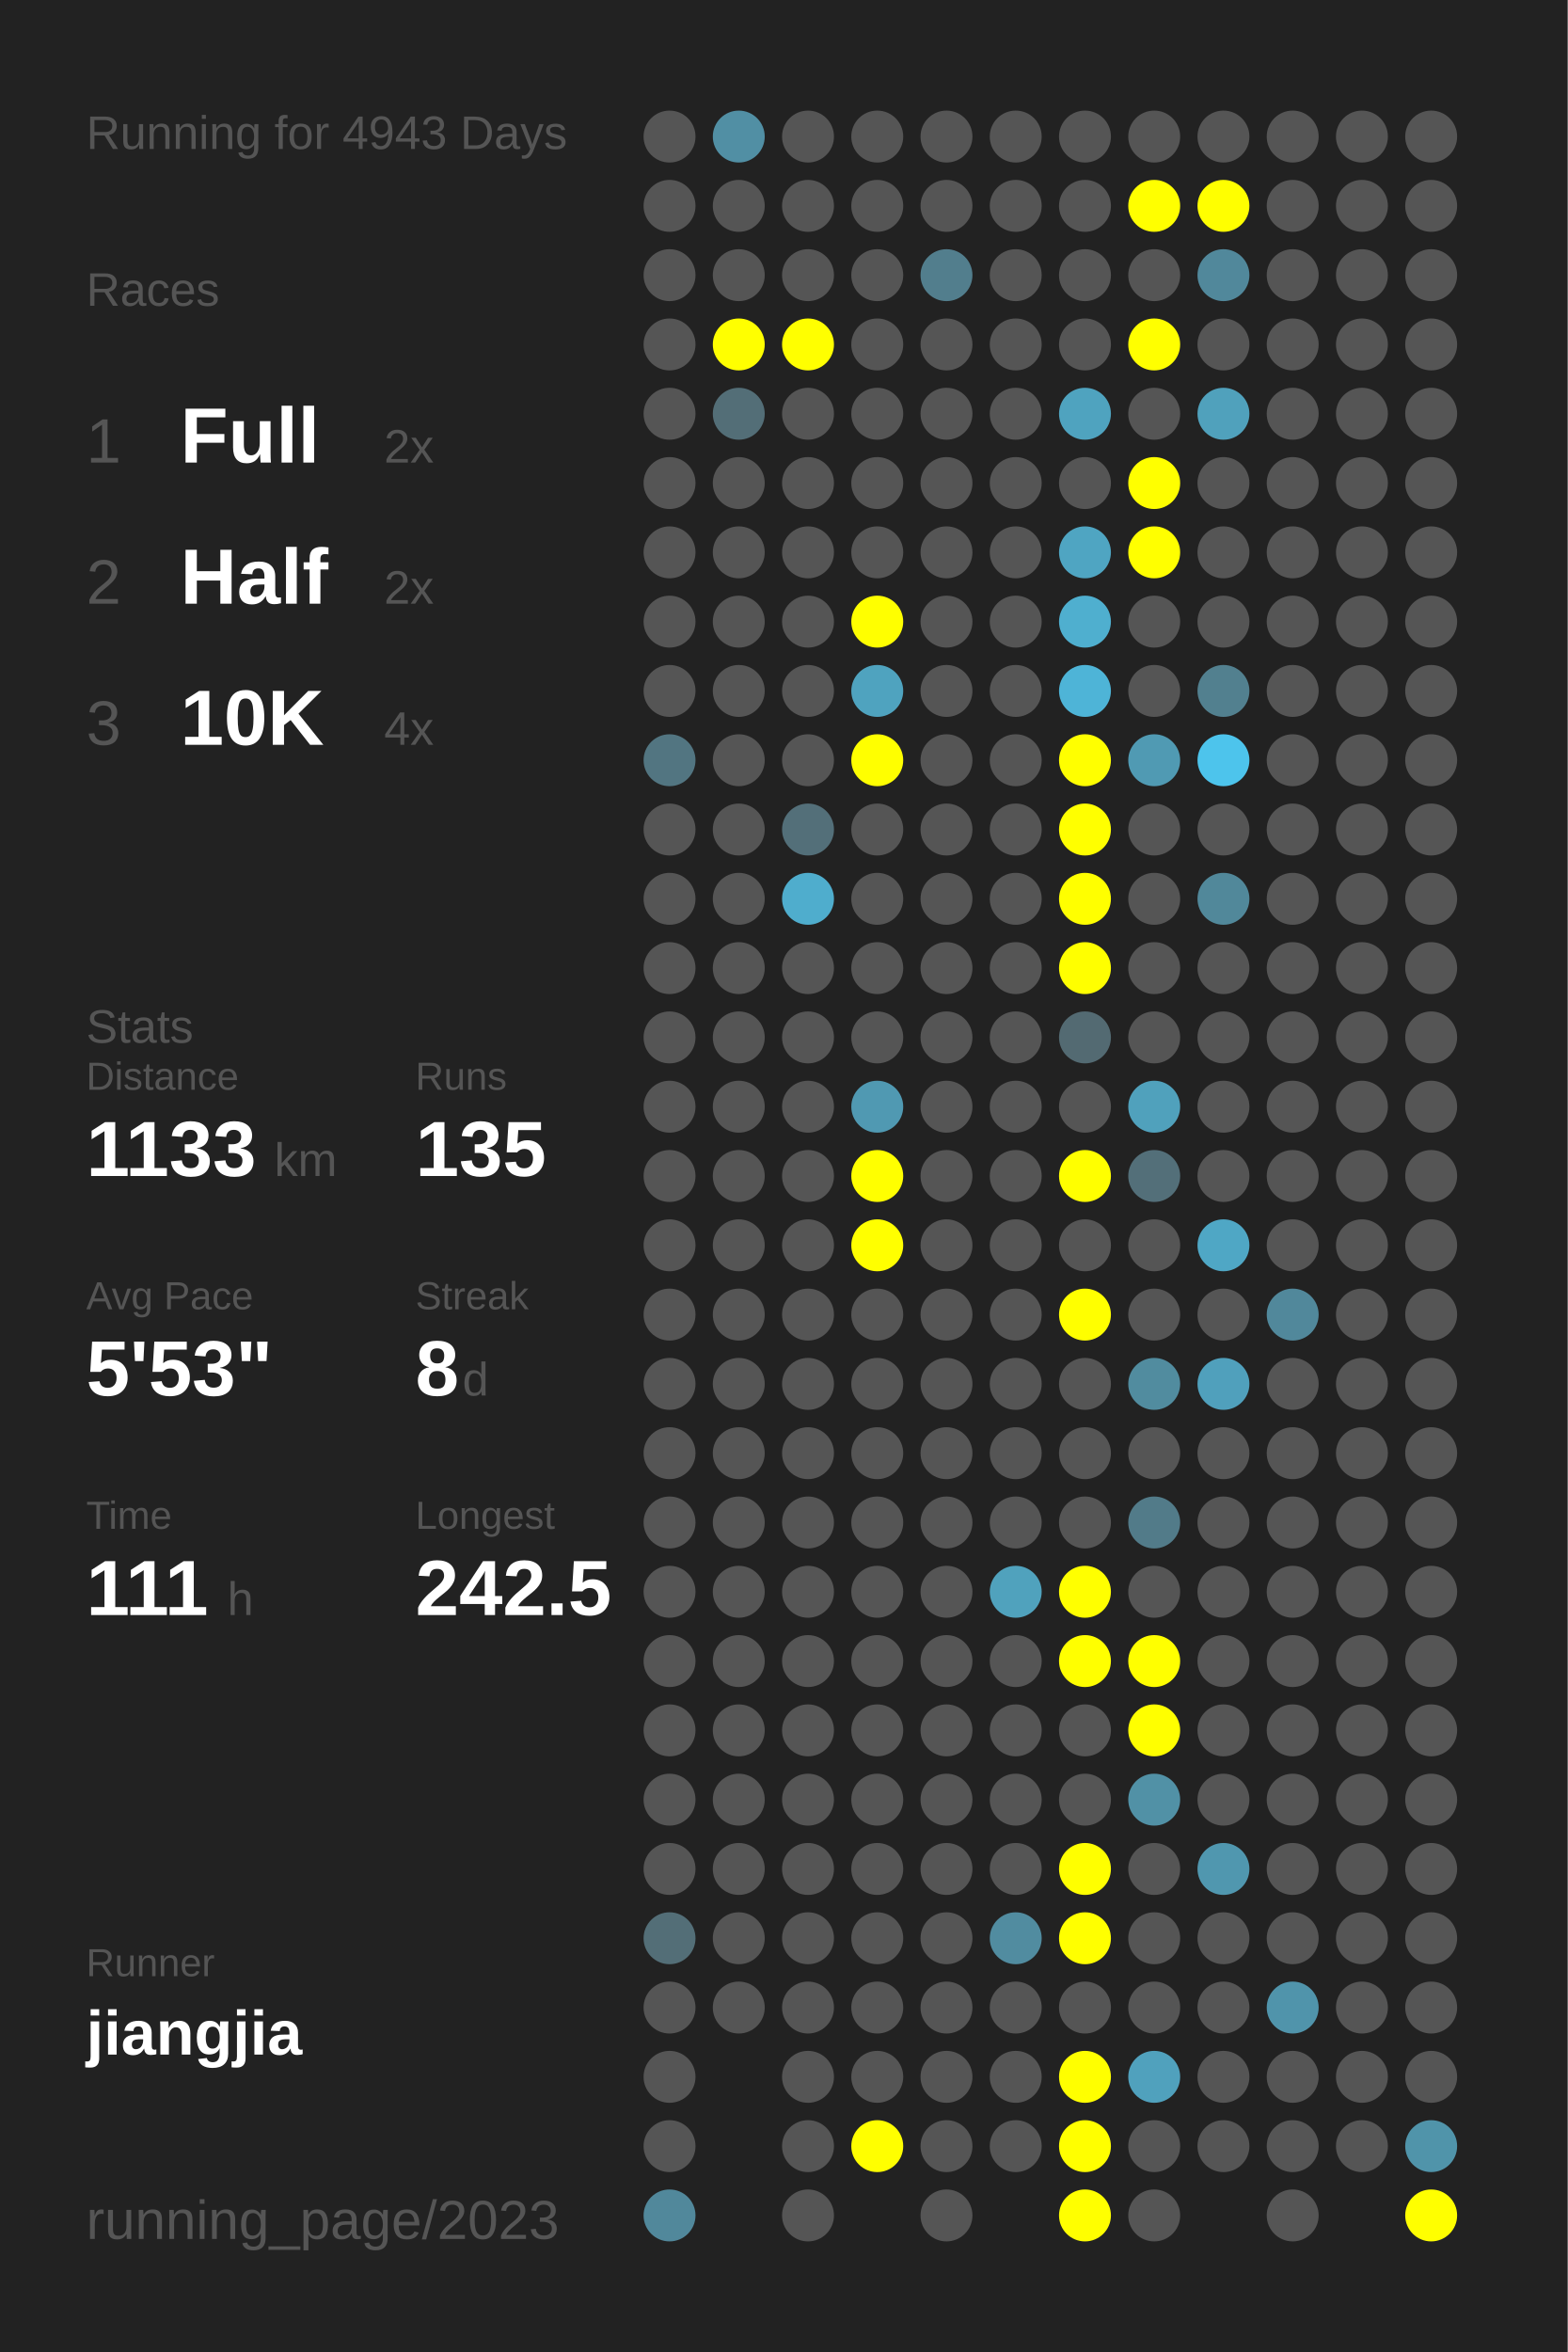
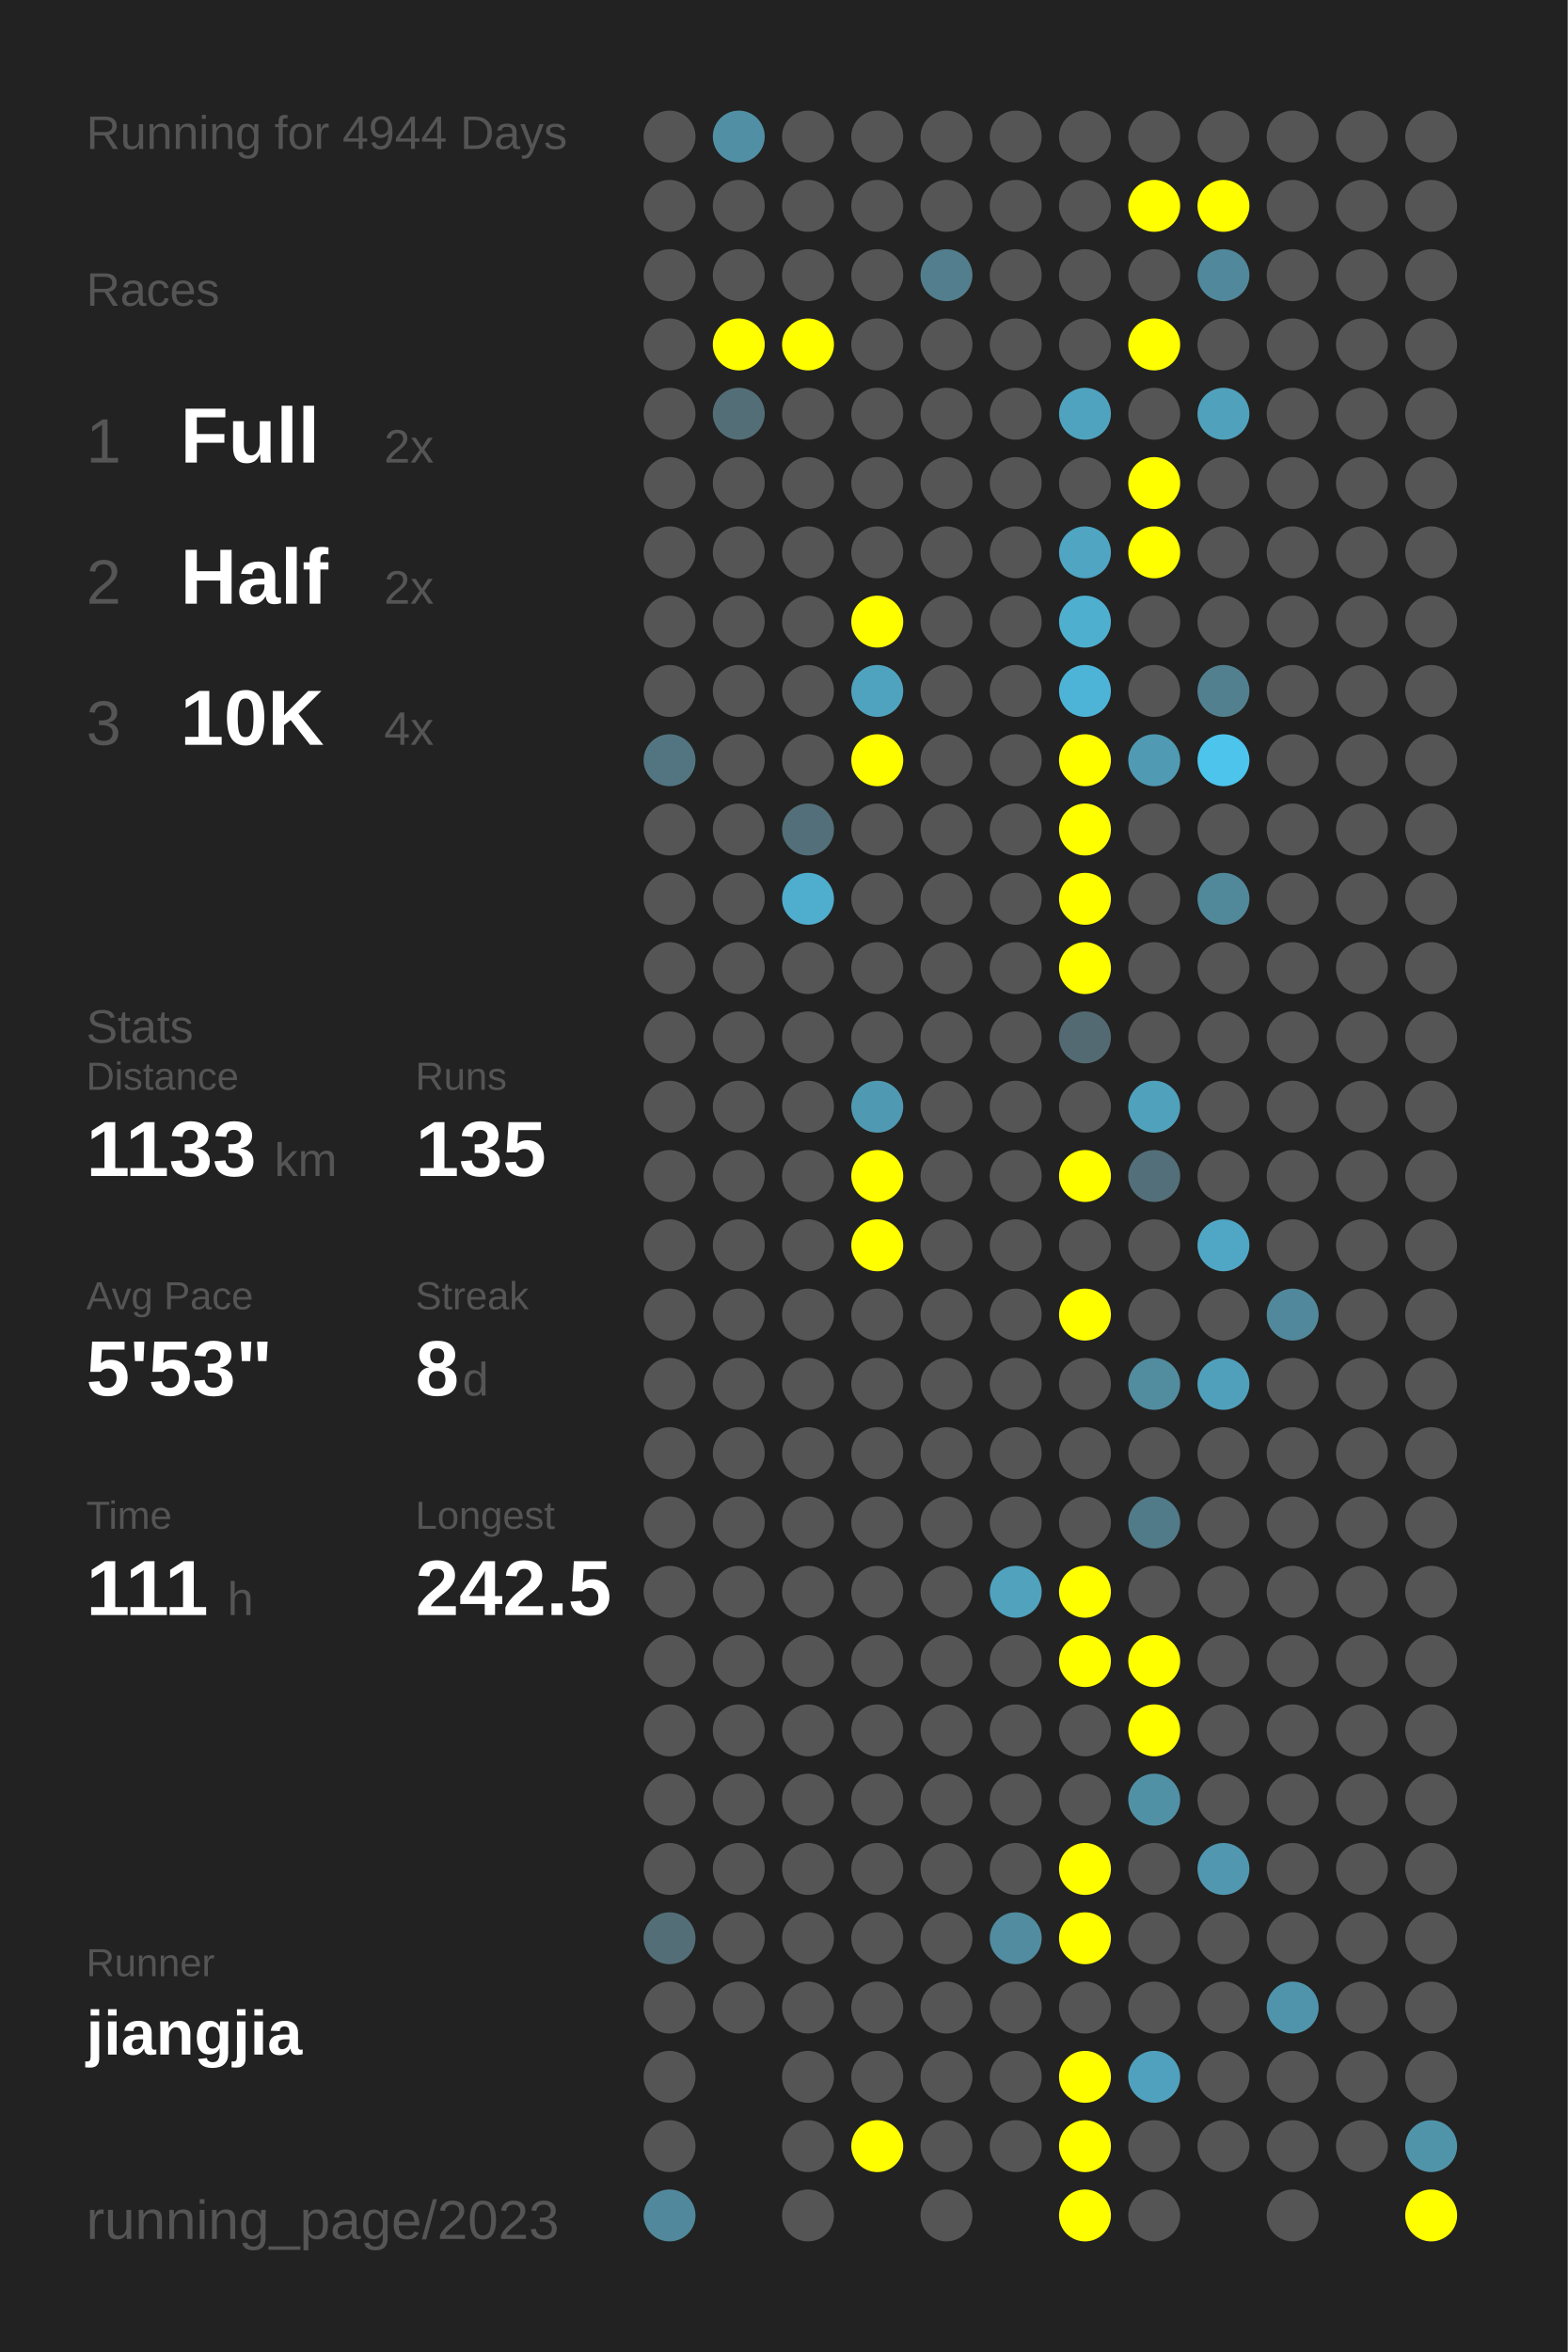
<svg xmlns="http://www.w3.org/2000/svg" baseProfile="full" height="300mm" version="1.1" viewBox="0,0,200,300" width="200mm">
  <defs />
  <rect fill="#222222" height="300" width="200" x="0" y="0" />
-   <text fill="#555555" style="font-size:6px; font-family:Arial;" x="11" y="19">Running for 4943 Days</text>
+   <text fill="#555555" style="font-size:6px; font-family:Arial;" x="11" y="19">Running for 4944 Days</text>
  <text fill="#555555" style="font-size:6px; font-family:Arial;" x="11" y="39">Races</text>
  <text fill="#555555" style="font-size:8px; font-family:Arial;" x="11" y="59">1</text>
  <text fill="#FFFFFF" style="font-size:10px; font-family:Arial; font-weight:bold;" x="23" y="59">Full</text>
  <text fill="#555555" style="font-size:6px; font-family:Arial;" x="49" y="59">2x</text>
  <text fill="#555555" style="font-size:8px; font-family:Arial;" x="11" y="77">2</text>
  <text fill="#FFFFFF" style="font-size:10px; font-family:Arial; font-weight:bold;" x="23" y="77">Half</text>
  <text fill="#555555" style="font-size:6px; font-family:Arial;" x="49" y="77">2x</text>
  <text fill="#555555" style="font-size:8px; font-family:Arial;" x="11" y="95">3</text>
  <text fill="#FFFFFF" style="font-size:10px; font-family:Arial; font-weight:bold;" x="23" y="95">10K</text>
  <text fill="#555555" style="font-size:6px; font-family:Arial;" x="49" y="95">4x</text>
  <text fill="#555555" style="font-size:6px; font-family:Arial;" x="11" y="133">Stats</text>
  <text fill="#555555" style="font-size:5px; font-family:Arial;" x="11" y="139">Distance</text>
  <text fill="#FFFFFF" style="font-size:10px; font-family:Arial; font-weight:bold;" x="11" y="150">1133</text>
  <text fill="#555555" style="font-size:6px; font-family:Arial;" x="35" y="150">km</text>
  <text fill="#555555" style="font-size:5px; font-family:Arial;" x="53" y="139">Runs</text>
  <text fill="#FFFFFF" style="font-size:10px; font-family:Arial; font-weight:bold;" x="53" y="150">135</text>
  <text fill="#555555" style="font-size:5px; font-family:Arial;" x="11" y="167">Avg Pace</text>
  <text fill="#FFFFFF" style="font-size:10px; font-family:Arial; font-weight:bold;" x="11" y="178">5'53"</text>
  <text fill="#555555" style="font-size:5px; font-family:Arial;" x="53" y="167">Streak</text>
  <text fill="#FFFFFF" style="font-size:10px; font-family:Arial; font-weight:bold;" x="53" y="178">8</text>
  <text fill="#555555" style="font-size:6px; font-family:Arial;" x="59" y="178">d</text>
  <text fill="#555555" style="font-size:5px; font-family:Arial;" x="11" y="195">Time</text>
  <text fill="#FFFFFF" style="font-size:10px; font-family:Arial; font-weight:bold;" x="11" y="206">111</text>
  <text fill="#555555" style="font-size:6px; font-family:Arial;" x="29" y="206">h</text>
  <text fill="#555555" style="font-size:5px; font-family:Arial;" x="53" y="195">Longest</text>
  <text fill="#FFFFFF" style="font-size:10px; font-family:Arial; font-weight:bold;" x="53" y="206">242.5</text>
  <text fill="#555555" style="font-size:5px; font-family:Arial;" x="11" y="252.065">Runner</text>
  <text fill="#FFFFFF" style="font-size:8px; font-family:Arial; font-weight:bold;" x="11" y="262.065">jiangjia</text>
  <text fill="#555555" style="font-size:7px; font-family:Arial;" x="11" y="285.581">running_page/2023</text>
  <circle cx="85.417" cy="17.419" fill="#555555" r="3.312" />
  <circle cx="85.417" cy="26.258" fill="#555555" r="3.312" />
  <circle cx="85.417" cy="35.097" fill="#555555" r="3.312" />
  <circle cx="85.417" cy="43.935" fill="#555555" r="3.312" />
  <circle cx="85.417" cy="52.774" fill="#555555" r="3.312" />
  <circle cx="85.417" cy="61.613" fill="#555555" r="3.312" />
  <circle cx="85.417" cy="70.452" fill="#555555" r="3.312" />
  <circle cx="85.417" cy="79.29" fill="#555555" r="3.312" />
  <circle cx="85.417" cy="88.129" fill="#555555" r="3.312" />
  <circle cx="85.417" cy="96.968" fill="#527581" r="3.312" />
  <circle cx="85.417" cy="105.806" fill="#555555" r="3.312" />
  <circle cx="85.417" cy="114.645" fill="#555555" r="3.312" />
  <circle cx="85.417" cy="123.484" fill="#555555" r="3.312" />
  <circle cx="85.417" cy="132.323" fill="#555555" r="3.312" />
  <circle cx="85.417" cy="141.161" fill="#555555" r="3.312" />
  <circle cx="85.417" cy="150" fill="#555555" r="3.312" />
  <circle cx="85.417" cy="158.839" fill="#555555" r="3.312" />
  <circle cx="85.417" cy="167.677" fill="#555555" r="3.312" />
  <circle cx="85.417" cy="176.516" fill="#555555" r="3.312" />
  <circle cx="85.417" cy="185.355" fill="#555555" r="3.312" />
  <circle cx="85.417" cy="194.194" fill="#555555" r="3.312" />
  <circle cx="85.417" cy="203.032" fill="#555555" r="3.312" />
  <circle cx="85.417" cy="211.871" fill="#555555" r="3.312" />
  <circle cx="85.417" cy="220.71" fill="#555555" r="3.312" />
  <circle cx="85.417" cy="229.548" fill="#555555" r="3.312" />
  <circle cx="85.417" cy="238.387" fill="#555555" r="3.312" />
  <circle cx="85.417" cy="247.226" fill="#536e77" r="3.312" />
  <circle cx="85.417" cy="256.065" fill="#555555" r="3.312" />
  <circle cx="85.417" cy="264.903" fill="#555555" r="3.312" />
  <circle cx="85.417" cy="273.742" fill="#555555" r="3.312" />
  <circle cx="85.417" cy="282.581" fill="#51889b" r="3.312" />
  <circle cx="94.25" cy="17.419" fill="#518fa4" r="3.312" />
  <circle cx="94.25" cy="26.258" fill="#555555" r="3.312" />
  <circle cx="94.25" cy="35.097" fill="#555555" r="3.312" />
  <circle cx="94.25" cy="43.935" fill="#FFFF00" r="3.312" />
  <circle cx="94.25" cy="52.774" fill="#536e77" r="3.312" />
  <circle cx="94.25" cy="61.613" fill="#555555" r="3.312" />
  <circle cx="94.25" cy="70.452" fill="#555555" r="3.312" />
  <circle cx="94.25" cy="79.29" fill="#555555" r="3.312" />
  <circle cx="94.25" cy="88.129" fill="#555555" r="3.312" />
  <circle cx="94.25" cy="96.968" fill="#555555" r="3.312" />
  <circle cx="94.25" cy="105.806" fill="#555555" r="3.312" />
  <circle cx="94.25" cy="114.645" fill="#555555" r="3.312" />
  <circle cx="94.25" cy="123.484" fill="#555555" r="3.312" />
  <circle cx="94.25" cy="132.323" fill="#555555" r="3.312" />
  <circle cx="94.25" cy="141.161" fill="#555555" r="3.312" />
  <circle cx="94.25" cy="150" fill="#555555" r="3.312" />
  <circle cx="94.25" cy="158.839" fill="#555555" r="3.312" />
  <circle cx="94.25" cy="167.677" fill="#555555" r="3.312" />
  <circle cx="94.25" cy="176.516" fill="#555555" r="3.312" />
  <circle cx="94.25" cy="185.355" fill="#555555" r="3.312" />
  <circle cx="94.25" cy="194.194" fill="#555555" r="3.312" />
  <circle cx="94.25" cy="203.032" fill="#555555" r="3.312" />
  <circle cx="94.25" cy="211.871" fill="#555555" r="3.312" />
  <circle cx="94.25" cy="220.71" fill="#555555" r="3.312" />
  <circle cx="94.25" cy="229.548" fill="#555555" r="3.312" />
  <circle cx="94.25" cy="238.387" fill="#555555" r="3.312" />
  <circle cx="94.25" cy="247.226" fill="#555555" r="3.312" />
  <circle cx="94.25" cy="256.065" fill="#555555" r="3.312" />
  <circle cx="103.083" cy="17.419" fill="#555555" r="3.312" />
  <circle cx="103.083" cy="26.258" fill="#555555" r="3.312" />
  <circle cx="103.083" cy="35.097" fill="#555555" r="3.312" />
  <circle cx="103.083" cy="43.935" fill="#FFFF00" r="3.312" />
  <circle cx="103.083" cy="52.774" fill="#555555" r="3.312" />
  <circle cx="103.083" cy="61.613" fill="#555555" r="3.312" />
  <circle cx="103.083" cy="70.452" fill="#555555" r="3.312" />
  <circle cx="103.083" cy="79.29" fill="#555555" r="3.312" />
  <circle cx="103.083" cy="88.129" fill="#555555" r="3.312" />
  <circle cx="103.083" cy="96.968" fill="#555555" r="3.312" />
  <circle cx="103.083" cy="105.806" fill="#536f79" r="3.312" />
  <circle cx="103.083" cy="114.645" fill="#4fadcd" r="3.312" />
  <circle cx="103.083" cy="123.484" fill="#555555" r="3.312" />
  <circle cx="103.083" cy="132.323" fill="#555555" r="3.312" />
  <circle cx="103.083" cy="141.161" fill="#555555" r="3.312" />
  <circle cx="103.083" cy="150" fill="#555555" r="3.312" />
  <circle cx="103.083" cy="158.839" fill="#555555" r="3.312" />
  <circle cx="103.083" cy="167.677" fill="#555555" r="3.312" />
  <circle cx="103.083" cy="176.516" fill="#555555" r="3.312" />
  <circle cx="103.083" cy="185.355" fill="#555555" r="3.312" />
  <circle cx="103.083" cy="194.194" fill="#555555" r="3.312" />
  <circle cx="103.083" cy="203.032" fill="#555555" r="3.312" />
  <circle cx="103.083" cy="211.871" fill="#555555" r="3.312" />
  <circle cx="103.083" cy="220.71" fill="#555555" r="3.312" />
  <circle cx="103.083" cy="229.548" fill="#555555" r="3.312" />
  <circle cx="103.083" cy="238.387" fill="#555555" r="3.312" />
  <circle cx="103.083" cy="247.226" fill="#555555" r="3.312" />
  <circle cx="103.083" cy="256.065" fill="#555555" r="3.312" />
  <circle cx="103.083" cy="264.903" fill="#555555" r="3.312" />
  <circle cx="103.083" cy="273.742" fill="#555555" r="3.312" />
  <circle cx="103.083" cy="282.581" fill="#555555" r="3.312" />
  <circle cx="111.917" cy="17.419" fill="#555555" r="3.312" />
  <circle cx="111.917" cy="26.258" fill="#555555" r="3.312" />
  <circle cx="111.917" cy="35.097" fill="#555555" r="3.312" />
  <circle cx="111.917" cy="43.935" fill="#555555" r="3.312" />
  <circle cx="111.917" cy="52.774" fill="#555555" r="3.312" />
  <circle cx="111.917" cy="61.613" fill="#555555" r="3.312" />
  <circle cx="111.917" cy="70.452" fill="#555555" r="3.312" />
  <circle cx="111.917" cy="79.29" fill="#FFFF00" r="3.312" />
  <circle cx="111.917" cy="88.129" fill="#4fa3bf" r="3.312" />
  <circle cx="111.917" cy="96.968" fill="#FFFF00" r="3.312" />
  <circle cx="111.917" cy="105.806" fill="#555555" r="3.312" />
  <circle cx="111.917" cy="114.645" fill="#555555" r="3.312" />
  <circle cx="111.917" cy="123.484" fill="#555555" r="3.312" />
  <circle cx="111.917" cy="132.323" fill="#555555" r="3.312" />
  <circle cx="111.917" cy="141.161" fill="#5099b2" r="3.312" />
  <circle cx="111.917" cy="150" fill="#FFFF00" r="3.312" />
  <circle cx="111.917" cy="158.839" fill="#FFFF00" r="3.312" />
  <circle cx="111.917" cy="167.677" fill="#555555" r="3.312" />
  <circle cx="111.917" cy="176.516" fill="#555555" r="3.312" />
  <circle cx="111.917" cy="185.355" fill="#555555" r="3.312" />
  <circle cx="111.917" cy="194.194" fill="#555555" r="3.312" />
  <circle cx="111.917" cy="203.032" fill="#555555" r="3.312" />
  <circle cx="111.917" cy="211.871" fill="#555555" r="3.312" />
  <circle cx="111.917" cy="220.71" fill="#555555" r="3.312" />
  <circle cx="111.917" cy="229.548" fill="#555555" r="3.312" />
  <circle cx="111.917" cy="238.387" fill="#555555" r="3.312" />
  <circle cx="111.917" cy="247.226" fill="#555555" r="3.312" />
  <circle cx="111.917" cy="256.065" fill="#555555" r="3.312" />
  <circle cx="111.917" cy="264.903" fill="#555555" r="3.312" />
  <circle cx="111.917" cy="273.742" fill="#FFFF00" r="3.312" />
  <circle cx="120.75" cy="17.419" fill="#555555" r="3.312" />
  <circle cx="120.75" cy="26.258" fill="#555555" r="3.312" />
  <circle cx="120.75" cy="35.097" fill="#527e8d" r="3.312" />
  <circle cx="120.75" cy="43.935" fill="#555555" r="3.312" />
  <circle cx="120.75" cy="52.774" fill="#555555" r="3.312" />
  <circle cx="120.75" cy="61.613" fill="#555555" r="3.312" />
  <circle cx="120.75" cy="70.452" fill="#555555" r="3.312" />
  <circle cx="120.75" cy="79.29" fill="#555555" r="3.312" />
  <circle cx="120.75" cy="88.129" fill="#555555" r="3.312" />
  <circle cx="120.75" cy="96.968" fill="#555555" r="3.312" />
  <circle cx="120.75" cy="105.806" fill="#555555" r="3.312" />
  <circle cx="120.75" cy="114.645" fill="#555555" r="3.312" />
  <circle cx="120.75" cy="123.484" fill="#555555" r="3.312" />
  <circle cx="120.75" cy="132.323" fill="#555555" r="3.312" />
  <circle cx="120.75" cy="141.161" fill="#555555" r="3.312" />
  <circle cx="120.75" cy="150" fill="#555555" r="3.312" />
  <circle cx="120.75" cy="158.839" fill="#555555" r="3.312" />
  <circle cx="120.75" cy="167.677" fill="#555555" r="3.312" />
  <circle cx="120.75" cy="176.516" fill="#555555" r="3.312" />
  <circle cx="120.75" cy="185.355" fill="#555555" r="3.312" />
  <circle cx="120.75" cy="194.194" fill="#555555" r="3.312" />
  <circle cx="120.75" cy="203.032" fill="#555555" r="3.312" />
  <circle cx="120.75" cy="211.871" fill="#555555" r="3.312" />
  <circle cx="120.75" cy="220.71" fill="#555555" r="3.312" />
  <circle cx="120.75" cy="229.548" fill="#555555" r="3.312" />
  <circle cx="120.75" cy="238.387" fill="#555555" r="3.312" />
  <circle cx="120.75" cy="247.226" fill="#555555" r="3.312" />
  <circle cx="120.75" cy="256.065" fill="#555555" r="3.312" />
  <circle cx="120.75" cy="264.903" fill="#555555" r="3.312" />
  <circle cx="120.75" cy="273.742" fill="#555555" r="3.312" />
  <circle cx="120.75" cy="282.581" fill="#555555" r="3.312" />
  <circle cx="129.583" cy="17.419" fill="#555555" r="3.312" />
  <circle cx="129.583" cy="26.258" fill="#555555" r="3.312" />
  <circle cx="129.583" cy="35.097" fill="#555555" r="3.312" />
  <circle cx="129.583" cy="43.935" fill="#555555" r="3.312" />
  <circle cx="129.583" cy="52.774" fill="#555555" r="3.312" />
  <circle cx="129.583" cy="61.613" fill="#555555" r="3.312" />
  <circle cx="129.583" cy="70.452" fill="#555555" r="3.312" />
  <circle cx="129.583" cy="79.29" fill="#555555" r="3.312" />
  <circle cx="129.583" cy="88.129" fill="#555555" r="3.312" />
  <circle cx="129.583" cy="96.968" fill="#555555" r="3.312" />
  <circle cx="129.583" cy="105.806" fill="#555555" r="3.312" />
  <circle cx="129.583" cy="114.645" fill="#555555" r="3.312" />
  <circle cx="129.583" cy="123.484" fill="#555555" r="3.312" />
  <circle cx="129.583" cy="132.323" fill="#555555" r="3.312" />
  <circle cx="129.583" cy="141.161" fill="#555555" r="3.312" />
  <circle cx="129.583" cy="150" fill="#555555" r="3.312" />
  <circle cx="129.583" cy="158.839" fill="#555555" r="3.312" />
  <circle cx="129.583" cy="167.677" fill="#555555" r="3.312" />
  <circle cx="129.583" cy="176.516" fill="#555555" r="3.312" />
  <circle cx="129.583" cy="185.355" fill="#555555" r="3.312" />
  <circle cx="129.583" cy="194.194" fill="#555555" r="3.312" />
  <circle cx="129.583" cy="203.032" fill="#50a2bd" r="3.312" />
  <circle cx="129.583" cy="211.871" fill="#555555" r="3.312" />
  <circle cx="129.583" cy="220.71" fill="#555555" r="3.312" />
  <circle cx="129.583" cy="229.548" fill="#555555" r="3.312" />
  <circle cx="129.583" cy="238.387" fill="#555555" r="3.312" />
  <circle cx="129.583" cy="247.226" fill="#518ca0" r="3.312" />
  <circle cx="129.583" cy="256.065" fill="#555555" r="3.312" />
  <circle cx="129.583" cy="264.903" fill="#555555" r="3.312" />
  <circle cx="129.583" cy="273.742" fill="#555555" r="3.312" />
  <circle cx="138.417" cy="17.419" fill="#555555" r="3.312" />
  <circle cx="138.417" cy="26.258" fill="#555555" r="3.312" />
  <circle cx="138.417" cy="35.097" fill="#555555" r="3.312" />
  <circle cx="138.417" cy="43.935" fill="#555555" r="3.312" />
  <circle cx="138.417" cy="52.774" fill="#4fa3bf" r="3.312" />
  <circle cx="138.417" cy="61.613" fill="#555555" r="3.312" />
  <circle cx="138.417" cy="70.452" fill="#4fa5c2" r="3.312" />
  <circle cx="138.417" cy="79.29" fill="#4fafcf" r="3.312" />
  <circle cx="138.417" cy="88.129" fill="#4eb4d7" r="3.312" />
  <circle cx="138.417" cy="96.968" fill="#FFFF00" r="3.312" />
  <circle cx="138.417" cy="105.806" fill="#FFFF00" r="3.312" />
  <circle cx="138.417" cy="114.645" fill="#FFFF00" r="3.312" />
  <circle cx="138.417" cy="123.484" fill="#FFFF00" r="3.312" />
  <circle cx="138.417" cy="132.323" fill="#536a72" r="3.312" />
  <circle cx="138.417" cy="141.161" fill="#555555" r="3.312" />
  <circle cx="138.417" cy="150" fill="#FFFF00" r="3.312" />
  <circle cx="138.417" cy="158.839" fill="#555555" r="3.312" />
  <circle cx="138.417" cy="167.677" fill="#FFFF00" r="3.312" />
  <circle cx="138.417" cy="176.516" fill="#555555" r="3.312" />
  <circle cx="138.417" cy="185.355" fill="#555555" r="3.312" />
  <circle cx="138.417" cy="194.194" fill="#555555" r="3.312" />
  <circle cx="138.417" cy="203.032" fill="#FFFF00" r="3.312" />
  <circle cx="138.417" cy="211.871" fill="#FFFF00" r="3.312" />
  <circle cx="138.417" cy="220.71" fill="#555555" r="3.312" />
  <circle cx="138.417" cy="229.548" fill="#555555" r="3.312" />
  <circle cx="138.417" cy="238.387" fill="#FFFF00" r="3.312" />
  <circle cx="138.417" cy="247.226" fill="#FFFF00" r="3.312" />
  <circle cx="138.417" cy="256.065" fill="#555555" r="3.312" />
  <circle cx="138.417" cy="264.903" fill="#FFFF00" r="3.312" />
  <circle cx="138.417" cy="273.742" fill="#FFFF00" r="3.312" />
  <circle cx="138.417" cy="282.581" fill="#FFFF00" r="3.312" />
  <circle cx="147.25" cy="17.419" fill="#555555" r="3.312" />
  <circle cx="147.25" cy="26.258" fill="#FFFF00" r="3.312" />
  <circle cx="147.25" cy="35.097" fill="#555555" r="3.312" />
  <circle cx="147.25" cy="43.935" fill="#FFFF00" r="3.312" />
  <circle cx="147.25" cy="52.774" fill="#555555" r="3.312" />
  <circle cx="147.25" cy="61.613" fill="#FFFF00" r="3.312" />
  <circle cx="147.25" cy="70.452" fill="#FFFF00" r="3.312" />
  <circle cx="147.25" cy="79.29" fill="#555555" r="3.312" />
  <circle cx="147.25" cy="88.129" fill="#555555" r="3.312" />
  <circle cx="147.25" cy="96.968" fill="#509ab3" r="3.312" />
  <circle cx="147.25" cy="105.806" fill="#555555" r="3.312" />
  <circle cx="147.25" cy="114.645" fill="#555555" r="3.312" />
  <circle cx="147.25" cy="123.484" fill="#555555" r="3.312" />
  <circle cx="147.25" cy="132.323" fill="#555555" r="3.312" />
  <circle cx="147.25" cy="141.161" fill="#50a1bc" r="3.312" />
  <circle cx="147.25" cy="150" fill="#536f79" r="3.312" />
  <circle cx="147.25" cy="158.839" fill="#555555" r="3.312" />
  <circle cx="147.25" cy="167.677" fill="#555555" r="3.312" />
  <circle cx="147.25" cy="176.516" fill="#518c9f" r="3.312" />
  <circle cx="147.25" cy="185.355" fill="#555555" r="3.312" />
  <circle cx="147.25" cy="194.194" fill="#527b89" r="3.312" />
  <circle cx="147.25" cy="203.032" fill="#555555" r="3.312" />
  <circle cx="147.25" cy="211.871" fill="#FFFF00" r="3.312" />
  <circle cx="147.25" cy="220.71" fill="#FFFF00" r="3.312" />
  <circle cx="147.25" cy="229.548" fill="#5191a6" r="3.312" />
  <circle cx="147.25" cy="238.387" fill="#555555" r="3.312" />
  <circle cx="147.25" cy="247.226" fill="#555555" r="3.312" />
  <circle cx="147.25" cy="256.065" fill="#555555" r="3.312" />
  <circle cx="147.25" cy="264.903" fill="#50a1bd" r="3.312" />
  <circle cx="147.25" cy="273.742" fill="#555555" r="3.312" />
  <circle cx="147.25" cy="282.581" fill="#555555" r="3.312" />
  <circle cx="156.083" cy="17.419" fill="#555555" r="3.312" />
  <circle cx="156.083" cy="26.258" fill="#FFFF00" r="3.312" />
  <circle cx="156.083" cy="35.097" fill="#51889b" r="3.312" />
  <circle cx="156.083" cy="43.935" fill="#555555" r="3.312" />
  <circle cx="156.083" cy="52.774" fill="#50a1bc" r="3.312" />
  <circle cx="156.083" cy="61.613" fill="#555555" r="3.312" />
  <circle cx="156.083" cy="70.452" fill="#555555" r="3.312" />
  <circle cx="156.083" cy="79.29" fill="#555555" r="3.312" />
  <circle cx="156.083" cy="88.129" fill="#52808f" r="3.312" />
  <circle cx="156.083" cy="96.968" fill="#4dc4ec" r="3.312" />
  <circle cx="156.083" cy="105.806" fill="#555555" r="3.312" />
  <circle cx="156.083" cy="114.645" fill="#51889a" r="3.312" />
  <circle cx="156.083" cy="123.484" fill="#555555" r="3.312" />
  <circle cx="156.083" cy="132.323" fill="#555555" r="3.312" />
  <circle cx="156.083" cy="141.161" fill="#555555" r="3.312" />
  <circle cx="156.083" cy="150" fill="#555555" r="3.312" />
  <circle cx="156.083" cy="158.839" fill="#4fa7c5" r="3.312" />
  <circle cx="156.083" cy="167.677" fill="#555555" r="3.312" />
  <circle cx="156.083" cy="176.516" fill="#50a0bc" r="3.312" />
  <circle cx="156.083" cy="185.355" fill="#555555" r="3.312" />
  <circle cx="156.083" cy="194.194" fill="#555555" r="3.312" />
  <circle cx="156.083" cy="203.032" fill="#555555" r="3.312" />
  <circle cx="156.083" cy="211.871" fill="#555555" r="3.312" />
  <circle cx="156.083" cy="220.71" fill="#555555" r="3.312" />
  <circle cx="156.083" cy="229.548" fill="#555555" r="3.312" />
  <circle cx="156.083" cy="238.387" fill="#5097af" r="3.312" />
  <circle cx="156.083" cy="247.226" fill="#555555" r="3.312" />
  <circle cx="156.083" cy="256.065" fill="#555555" r="3.312" />
  <circle cx="156.083" cy="264.903" fill="#555555" r="3.312" />
  <circle cx="156.083" cy="273.742" fill="#555555" r="3.312" />
  <circle cx="164.917" cy="17.419" fill="#555555" r="3.312" />
  <circle cx="164.917" cy="26.258" fill="#555555" r="3.312" />
  <circle cx="164.917" cy="35.097" fill="#555555" r="3.312" />
  <circle cx="164.917" cy="43.935" fill="#555555" r="3.312" />
  <circle cx="164.917" cy="52.774" fill="#555555" r="3.312" />
  <circle cx="164.917" cy="61.613" fill="#555555" r="3.312" />
  <circle cx="164.917" cy="70.452" fill="#555555" r="3.312" />
  <circle cx="164.917" cy="79.29" fill="#555555" r="3.312" />
  <circle cx="164.917" cy="88.129" fill="#555555" r="3.312" />
  <circle cx="164.917" cy="96.968" fill="#555555" r="3.312" />
  <circle cx="164.917" cy="105.806" fill="#555555" r="3.312" />
  <circle cx="164.917" cy="114.645" fill="#555555" r="3.312" />
  <circle cx="164.917" cy="123.484" fill="#555555" r="3.312" />
  <circle cx="164.917" cy="132.323" fill="#555555" r="3.312" />
  <circle cx="164.917" cy="141.161" fill="#555555" r="3.312" />
  <circle cx="164.917" cy="150" fill="#555555" r="3.312" />
  <circle cx="164.917" cy="158.839" fill="#555555" r="3.312" />
  <circle cx="164.917" cy="167.677" fill="#51889b" r="3.312" />
  <circle cx="164.917" cy="176.516" fill="#555555" r="3.312" />
  <circle cx="164.917" cy="185.355" fill="#555555" r="3.312" />
  <circle cx="164.917" cy="194.194" fill="#555555" r="3.312" />
  <circle cx="164.917" cy="203.032" fill="#555555" r="3.312" />
  <circle cx="164.917" cy="211.871" fill="#555555" r="3.312" />
  <circle cx="164.917" cy="220.71" fill="#555555" r="3.312" />
  <circle cx="164.917" cy="229.548" fill="#555555" r="3.312" />
  <circle cx="164.917" cy="238.387" fill="#555555" r="3.312" />
  <circle cx="164.917" cy="247.226" fill="#555555" r="3.312" />
  <circle cx="164.917" cy="256.065" fill="#5094ab" r="3.312" />
  <circle cx="164.917" cy="264.903" fill="#555555" r="3.312" />
  <circle cx="164.917" cy="273.742" fill="#555555" r="3.312" />
  <circle cx="164.917" cy="282.581" fill="#555555" r="3.312" />
  <circle cx="173.75" cy="17.419" fill="#555555" r="3.312" />
  <circle cx="173.75" cy="26.258" fill="#555555" r="3.312" />
  <circle cx="173.75" cy="35.097" fill="#555555" r="3.312" />
  <circle cx="173.75" cy="43.935" fill="#555555" r="3.312" />
  <circle cx="173.75" cy="52.774" fill="#555555" r="3.312" />
  <circle cx="173.75" cy="61.613" fill="#555555" r="3.312" />
  <circle cx="173.75" cy="70.452" fill="#555555" r="3.312" />
  <circle cx="173.75" cy="79.29" fill="#555555" r="3.312" />
  <circle cx="173.75" cy="88.129" fill="#555555" r="3.312" />
  <circle cx="173.75" cy="96.968" fill="#555555" r="3.312" />
  <circle cx="173.75" cy="105.806" fill="#555555" r="3.312" />
  <circle cx="173.75" cy="114.645" fill="#555555" r="3.312" />
  <circle cx="173.75" cy="123.484" fill="#555555" r="3.312" />
  <circle cx="173.75" cy="132.323" fill="#555555" r="3.312" />
  <circle cx="173.75" cy="141.161" fill="#555555" r="3.312" />
  <circle cx="173.75" cy="150" fill="#555555" r="3.312" />
  <circle cx="173.75" cy="158.839" fill="#555555" r="3.312" />
  <circle cx="173.75" cy="167.677" fill="#555555" r="3.312" />
  <circle cx="173.75" cy="176.516" fill="#555555" r="3.312" />
  <circle cx="173.75" cy="185.355" fill="#555555" r="3.312" />
  <circle cx="173.75" cy="194.194" fill="#555555" r="3.312" />
  <circle cx="173.75" cy="203.032" fill="#555555" r="3.312" />
  <circle cx="173.75" cy="211.871" fill="#555555" r="3.312" />
  <circle cx="173.75" cy="220.71" fill="#555555" r="3.312" />
  <circle cx="173.75" cy="229.548" fill="#555555" r="3.312" />
  <circle cx="173.75" cy="238.387" fill="#555555" r="3.312" />
  <circle cx="173.75" cy="247.226" fill="#555555" r="3.312" />
  <circle cx="173.75" cy="256.065" fill="#555555" r="3.312" />
  <circle cx="173.75" cy="264.903" fill="#555555" r="3.312" />
  <circle cx="173.75" cy="273.742" fill="#555555" r="3.312" />
  <circle cx="182.583" cy="17.419" fill="#555555" r="3.312" />
  <circle cx="182.583" cy="26.258" fill="#555555" r="3.312" />
  <circle cx="182.583" cy="35.097" fill="#555555" r="3.312" />
  <circle cx="182.583" cy="43.935" fill="#555555" r="3.312" />
  <circle cx="182.583" cy="52.774" fill="#555555" r="3.312" />
  <circle cx="182.583" cy="61.613" fill="#555555" r="3.312" />
  <circle cx="182.583" cy="70.452" fill="#555555" r="3.312" />
  <circle cx="182.583" cy="79.29" fill="#555555" r="3.312" />
  <circle cx="182.583" cy="88.129" fill="#555555" r="3.312" />
  <circle cx="182.583" cy="96.968" fill="#555555" r="3.312" />
  <circle cx="182.583" cy="105.806" fill="#555555" r="3.312" />
  <circle cx="182.583" cy="114.645" fill="#555555" r="3.312" />
  <circle cx="182.583" cy="123.484" fill="#555555" r="3.312" />
  <circle cx="182.583" cy="132.323" fill="#555555" r="3.312" />
  <circle cx="182.583" cy="141.161" fill="#555555" r="3.312" />
  <circle cx="182.583" cy="150" fill="#555555" r="3.312" />
  <circle cx="182.583" cy="158.839" fill="#555555" r="3.312" />
  <circle cx="182.583" cy="167.677" fill="#555555" r="3.312" />
  <circle cx="182.583" cy="176.516" fill="#555555" r="3.312" />
  <circle cx="182.583" cy="185.355" fill="#555555" r="3.312" />
  <circle cx="182.583" cy="194.194" fill="#555555" r="3.312" />
  <circle cx="182.583" cy="203.032" fill="#555555" r="3.312" />
  <circle cx="182.583" cy="211.871" fill="#555555" r="3.312" />
  <circle cx="182.583" cy="220.71" fill="#555555" r="3.312" />
  <circle cx="182.583" cy="229.548" fill="#555555" r="3.312" />
  <circle cx="182.583" cy="238.387" fill="#555555" r="3.312" />
  <circle cx="182.583" cy="247.226" fill="#555555" r="3.312" />
  <circle cx="182.583" cy="256.065" fill="#555555" r="3.312" />
  <circle cx="182.583" cy="264.903" fill="#555555" r="3.312" />
  <circle cx="182.583" cy="273.742" fill="#5094aa" r="3.312" />
  <circle cx="182.583" cy="282.581" fill="#FFFF00" r="3.312" />
</svg>
